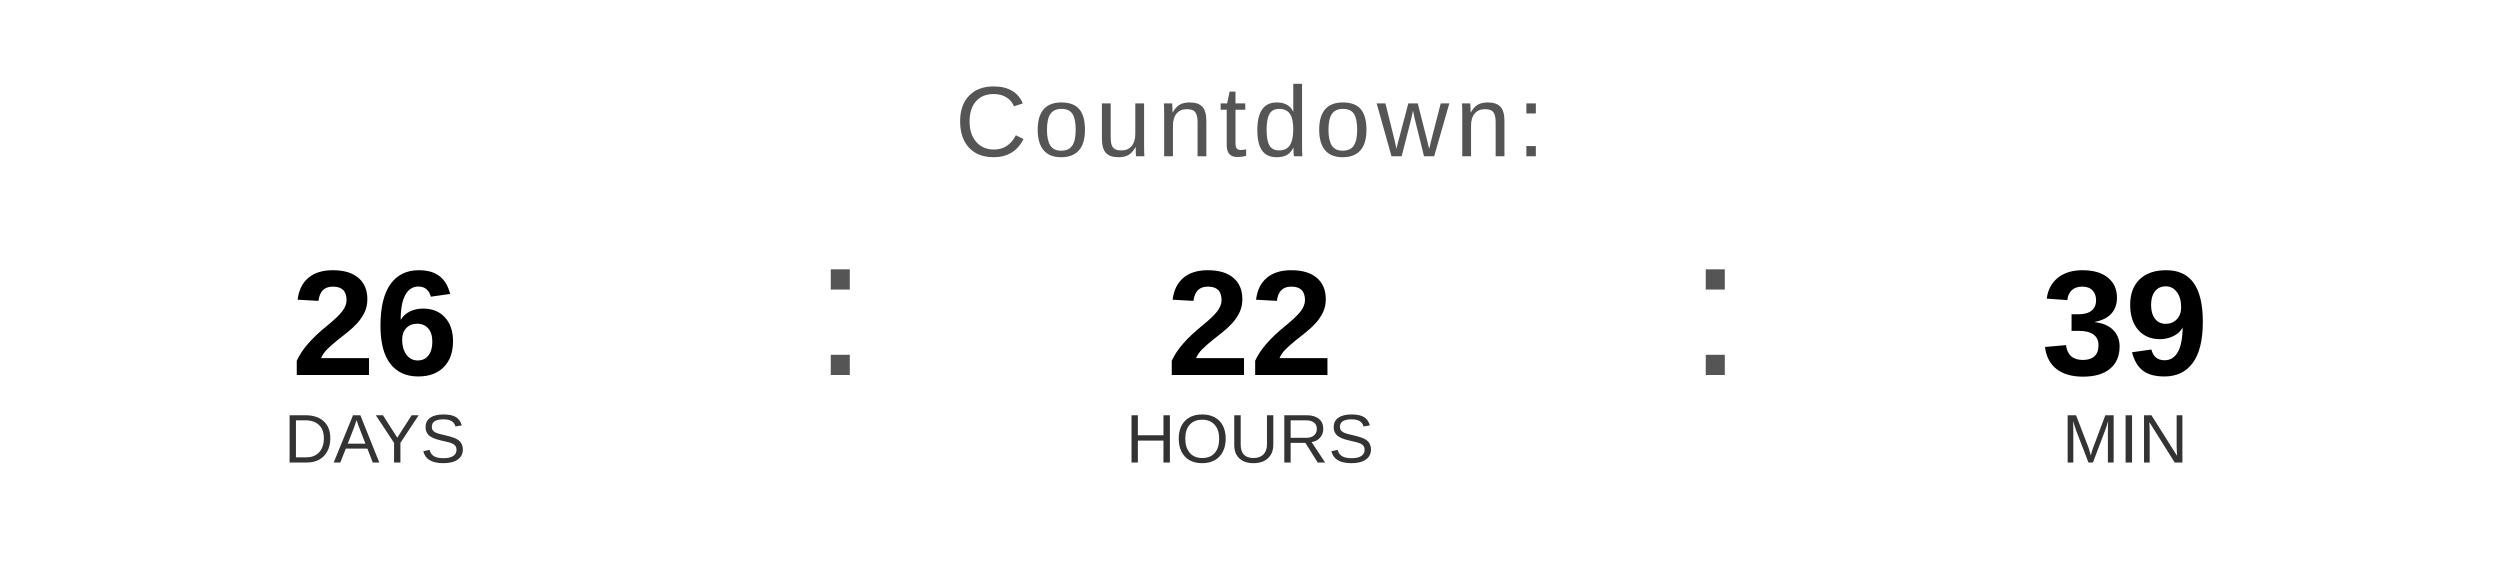
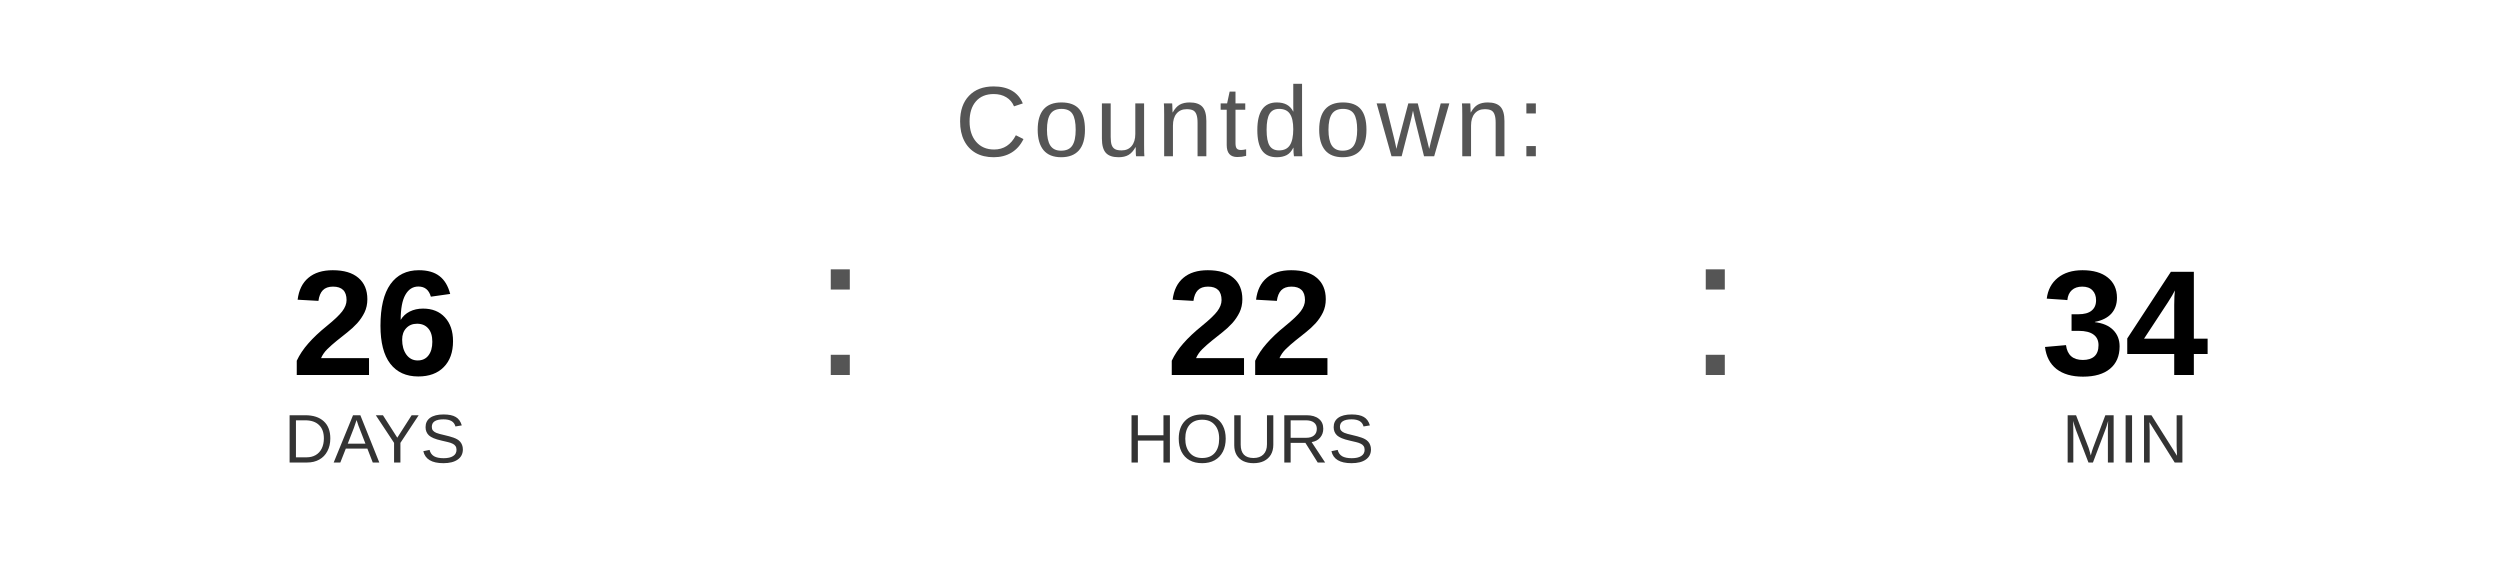
<svg xmlns="http://www.w3.org/2000/svg" width="400" height="90" viewBox="0 0 400 90">
  <text x="200" y="25" font-family="Arial, Helvetica, sans-serif" font-size="16" fill="#555555" text-anchor="middle" letter-spacing="1">
    Countdown:
  </text>
  <text x="60" y="60" font-family="Arial, Helvetica, sans-serif" font-size="24" font-weight="bold" fill="#000000" text-anchor="middle">26</text>
  <text x="60" y="74" font-family="Arial, Helvetica, sans-serif" font-size="11" fill="#333333" text-anchor="middle">DAYS</text>
  <text x="130" y="60" font-family="Arial, sans-serif" font-size="32" fill="#555555">:</text>
  <text x="200" y="60" font-family="Arial, Helvetica, sans-serif" font-size="24" font-weight="bold" fill="#000000" text-anchor="middle">22</text>
  <text x="200" y="74" font-family="Arial, Helvetica, sans-serif" font-size="11" fill="#333333" text-anchor="middle">HOURS</text>
  <text x="270" y="60" font-family="Arial, sans-serif" font-size="32" fill="#555555">:</text>
-   <text x="340" y="60" font-family="Arial, Helvetica, sans-serif" font-size="24" font-weight="bold" fill="#000000" text-anchor="middle">39</text>
+   <text x="340" y="60" font-family="Arial, Helvetica, sans-serif" font-size="24" font-weight="bold" fill="#000000" text-anchor="middle">34</text>
  <text x="340" y="74" font-family="Arial, Helvetica, sans-serif" font-size="11" fill="#333333" text-anchor="middle">MIN</text>
</svg>
